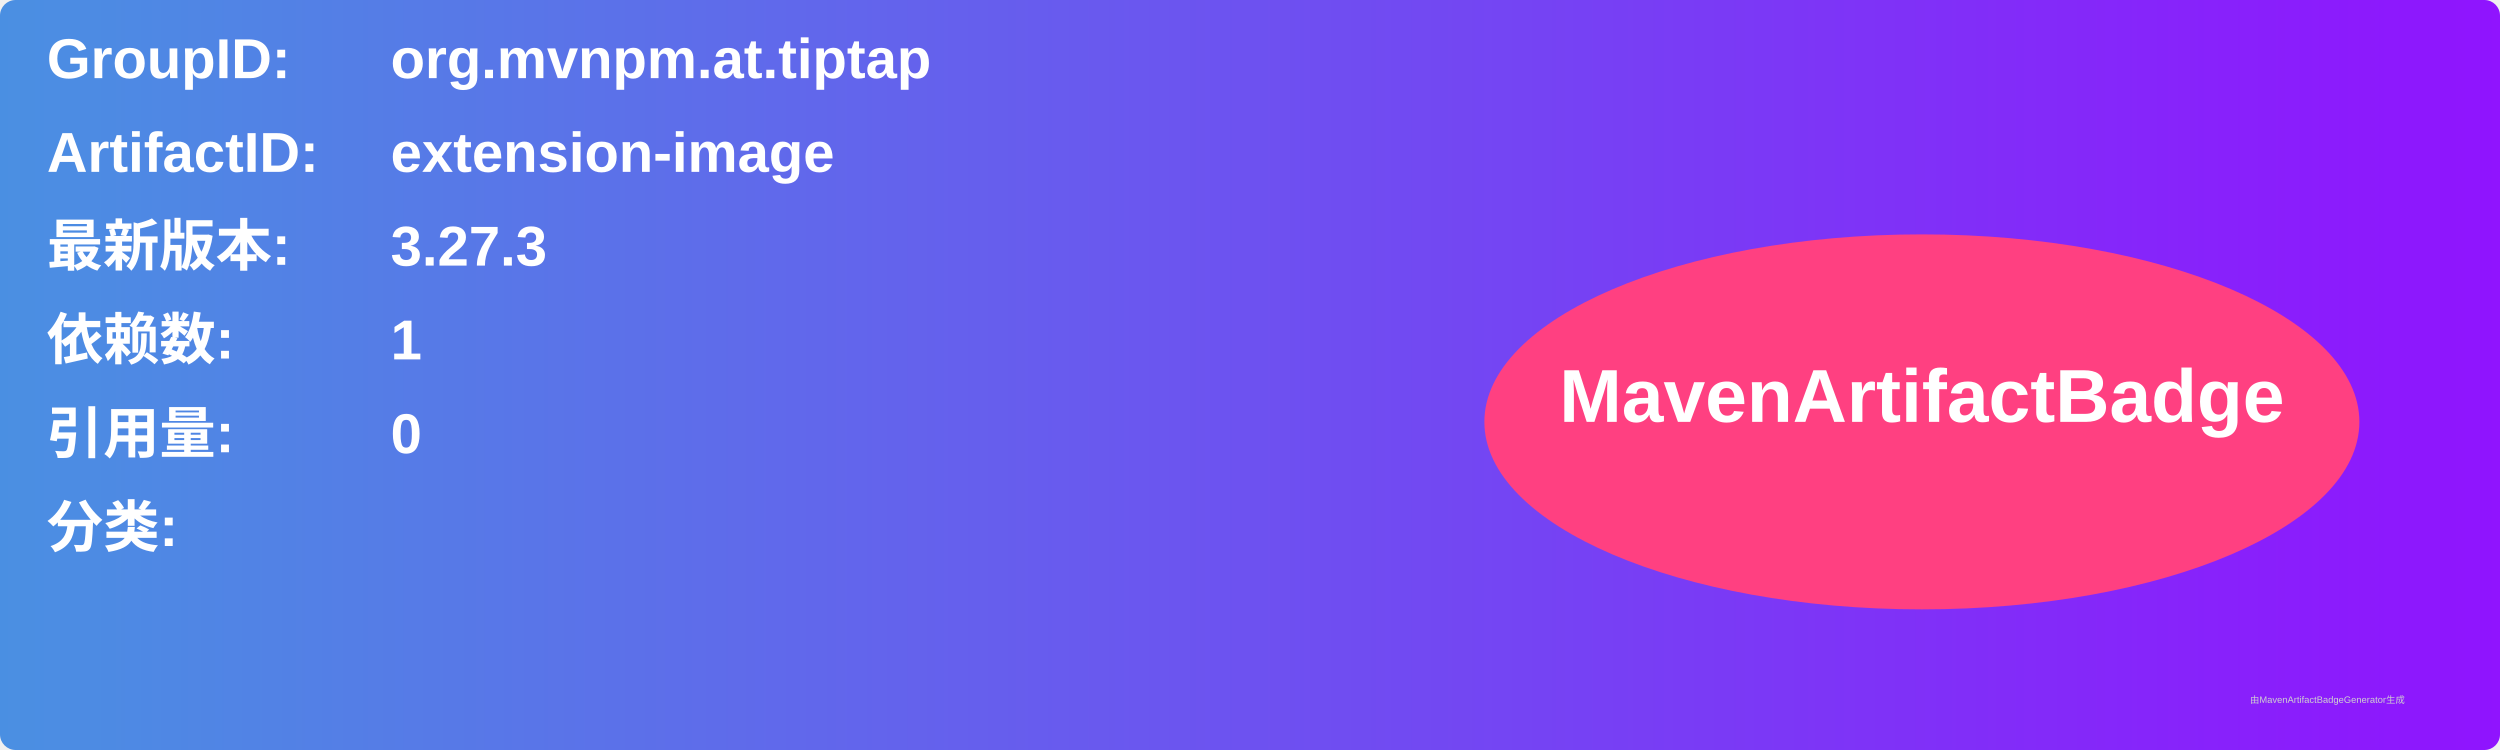
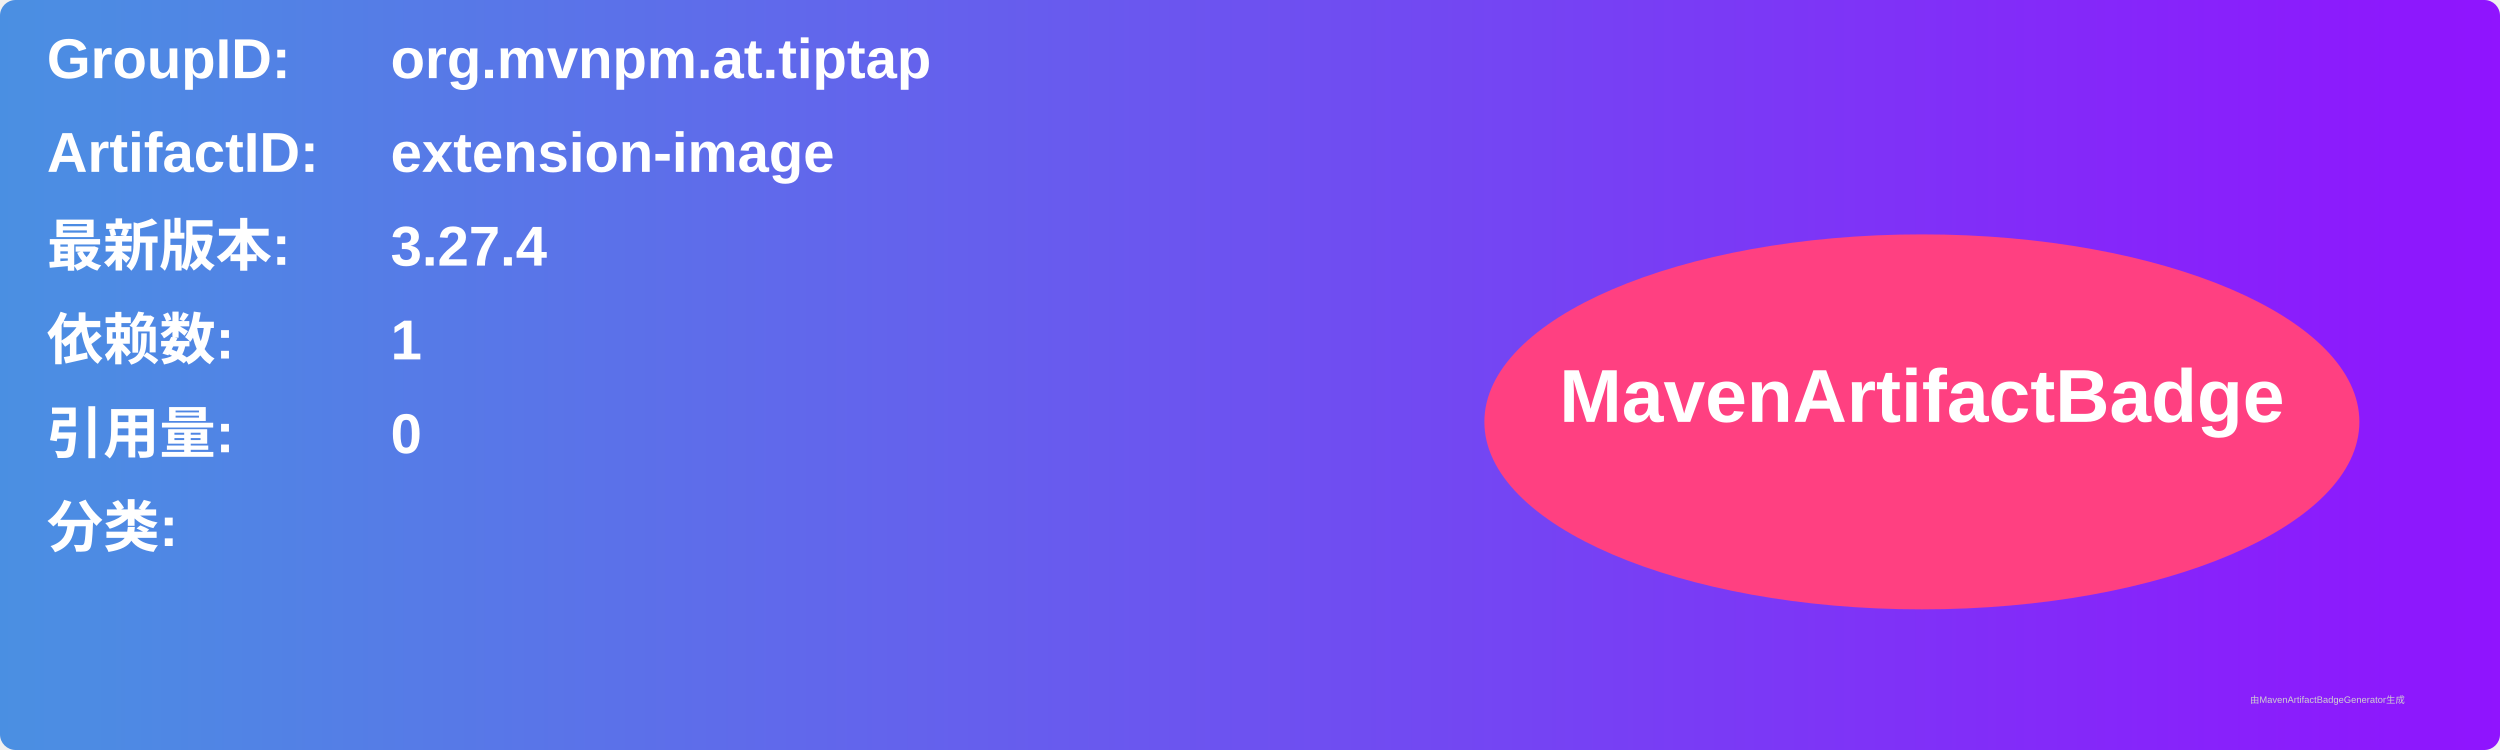
<svg xmlns="http://www.w3.org/2000/svg" width="800" height="240" viewBox="0 0 800 240">
  <linearGradient id="grad" x1="0%" y1="0%" x2="100%" y2="0%">
    <stop offset="0%" stop-color="#4a90e2" />
    <stop offset="100%" stop-color="#9013fe" />
  </linearGradient>
  <rect width="100%" height="100%" rx="5" ry="5" fill="url(#grad)" />
  <g transform="translate(15, 15)">
    <text x="0" y="10" font-family="Arial" font-size="18" fill="white" font-weight="bold" width="260">GroupID:</text>
    <text x="110" y="10" font-family="Arial" font-size="18" fill="white" font-weight="bold" width="460">org.mvnpm.at.tiptap</text>
    <text x="0" y="40" font-family="Arial" font-size="18" fill="white" font-weight="bold" width="260">ArtifactID:</text>
    <text x="110" y="40" font-family="Arial" font-size="18" fill="white" font-weight="bold" width="460">extension-image</text>
    <text x="0" y="70" font-family="Arial" font-size="18" fill="white" font-weight="bold">最新版本:</text>
    <text x="110" y="70" font-family="Arial" font-size="18" fill="white" font-weight="bold">
-       <tspan font-weight="bold">3.27.3</tspan>
+       <tspan font-weight="bold">3.27.4</tspan>
    </text>
    <text x="0" y="100" font-family="Arial" font-size="18" fill="white" font-weight="bold">依赖数: </text>
    <text x="110" y="100" font-family="Arial" font-size="18" fill="white">
      <tspan font-weight="bold">1</tspan>
    </text>
    <text x="0" y="130" font-family="Arial" font-size="18" fill="white" font-weight="bold">引用量: </text>
    <text x="110" y="130" font-family="Arial" font-size="18" fill="white">
      <tspan font-weight="bold">0</tspan>
    </text>
    <text x="0" y="160" font-family="Arial" font-size="18" fill="white" font-weight="bold">分类:</text>
    <text x="10" y="190" font-family="Arial" font-size="10" fill="white">
      <tspan font-weight="bold" />
    </text>
    <ellipse cx="600" cy="120" rx="140" ry="60" fill="#ff4081" />
    <text x="600" y="120" text-anchor="middle" font-family="Arial" font-size="24" fill="white" font-weight="bold">MavenArtifactBadge</text>
  </g>
  <text x="720" y="225" font-family="Arial" font-size="3" fill="#d0d0d0">由MavenArtifactBadgeGenerator生成</text>
</svg>
